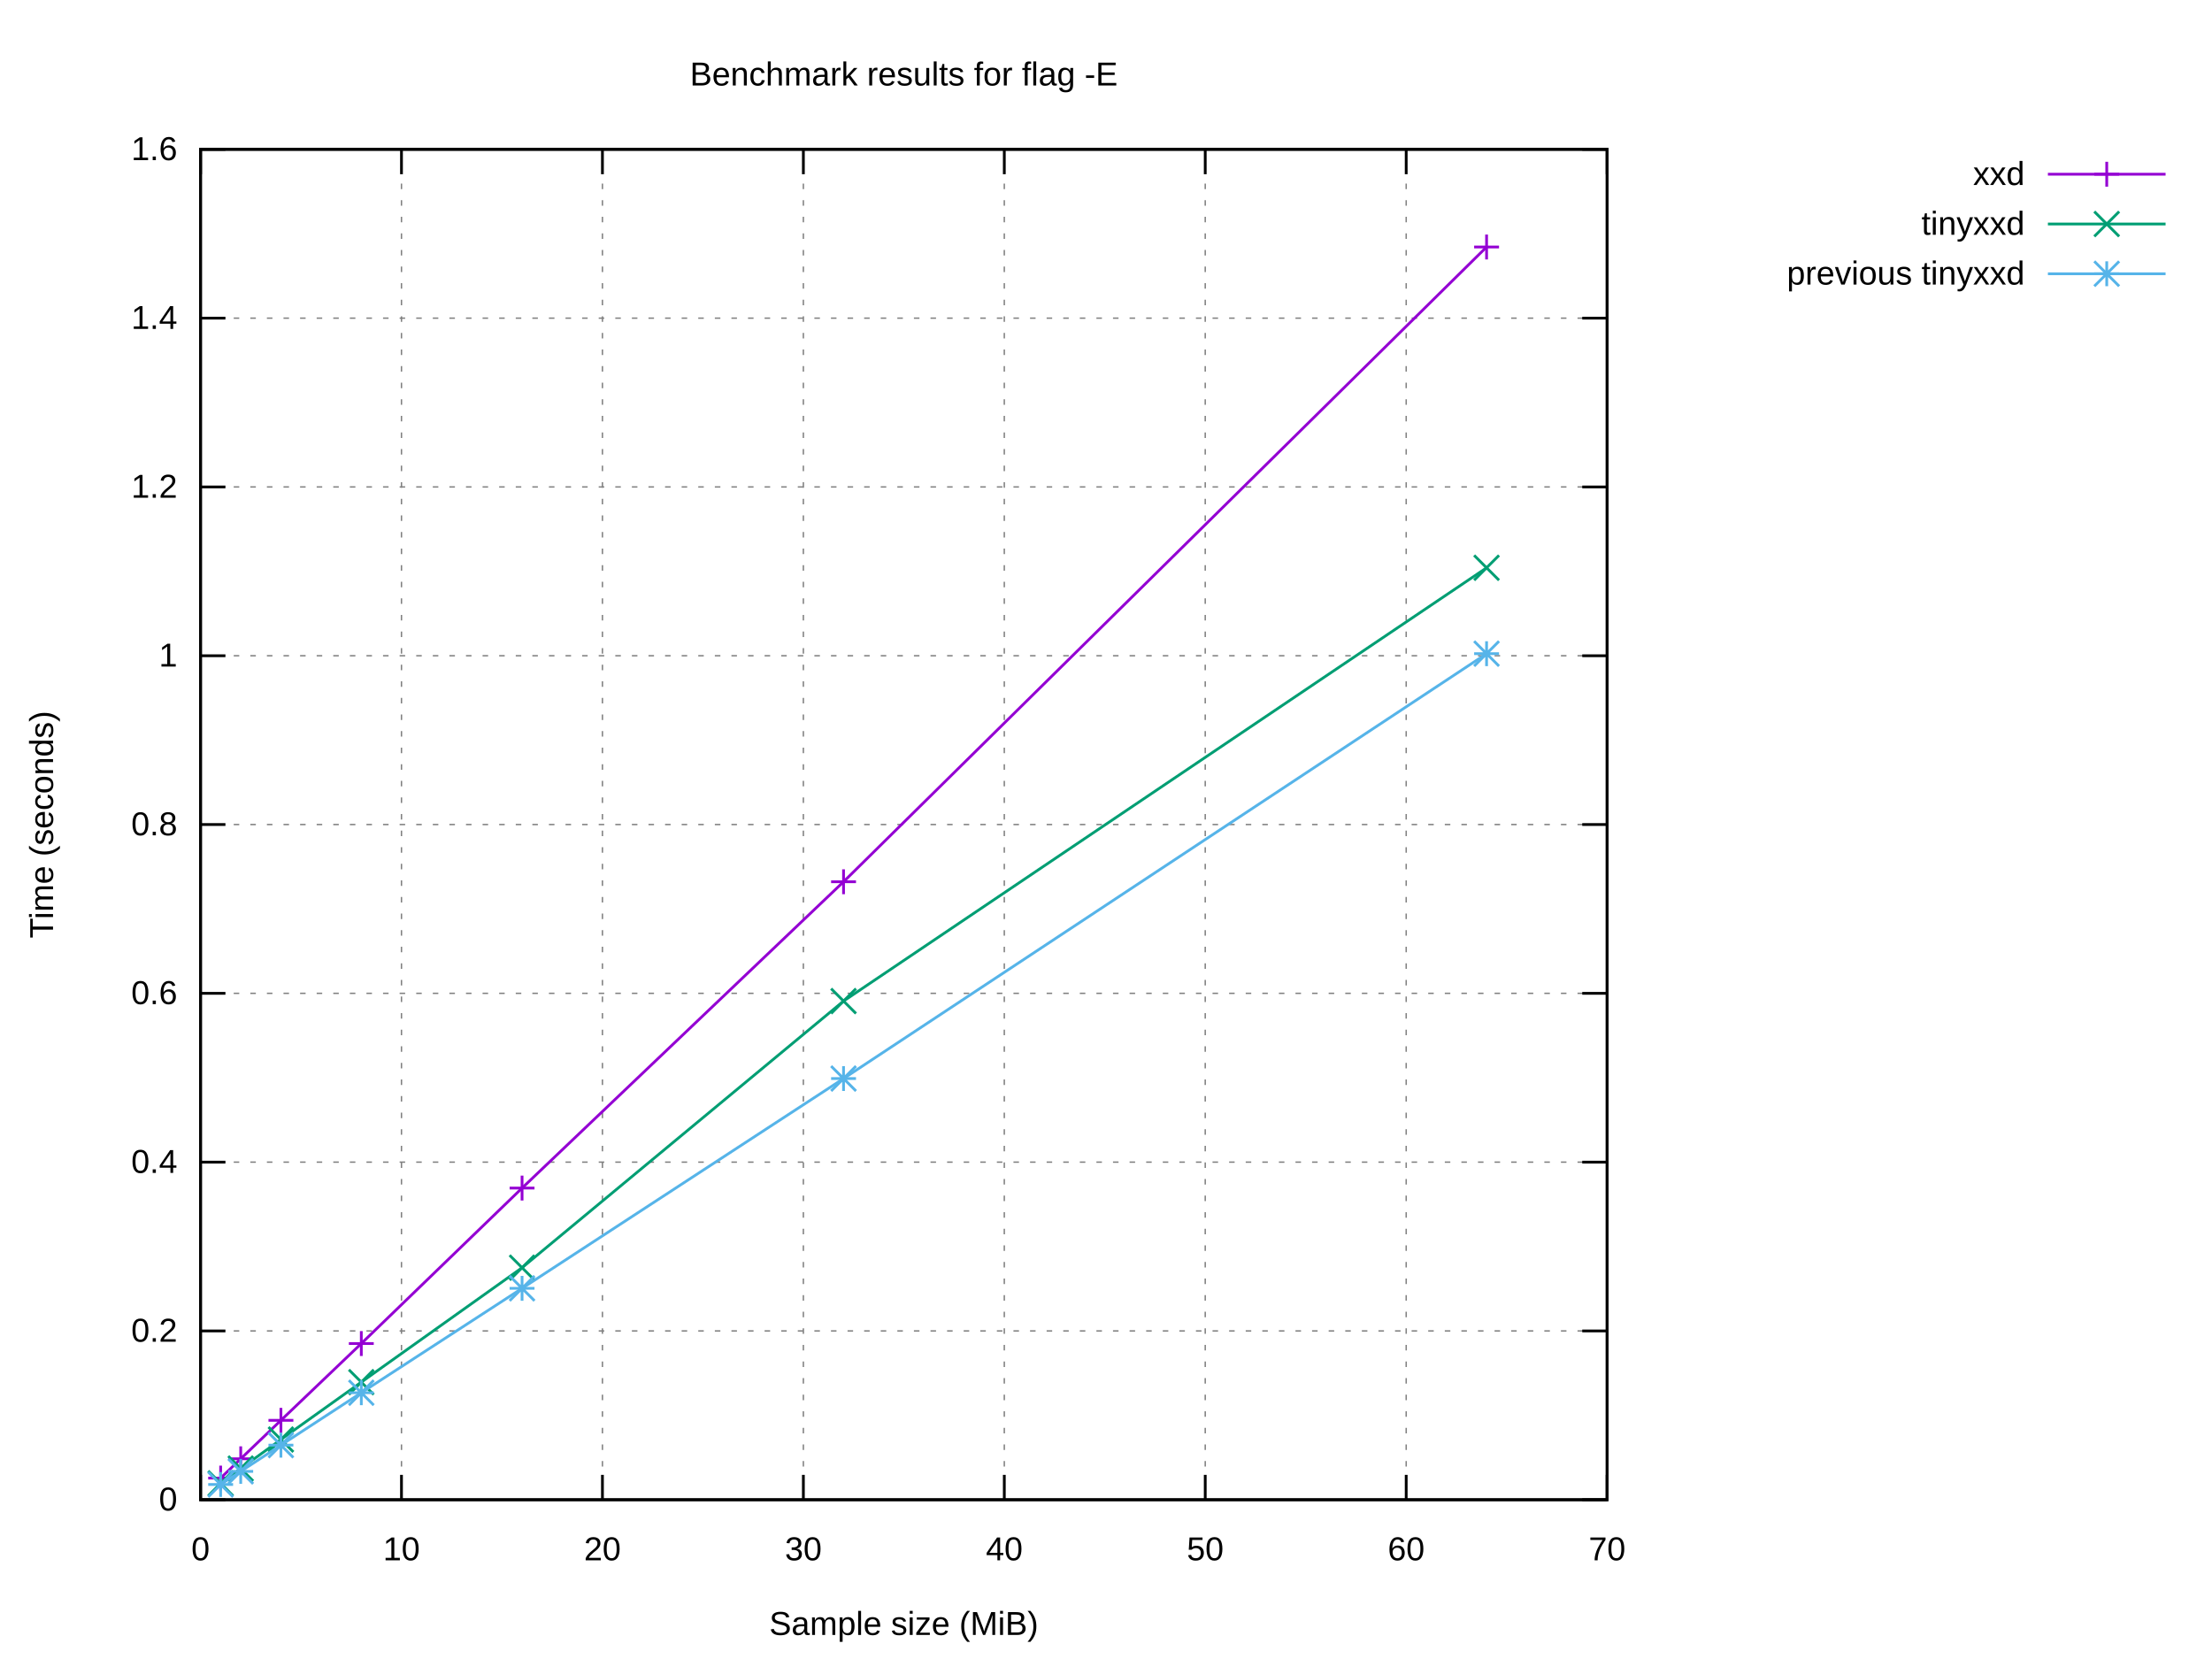
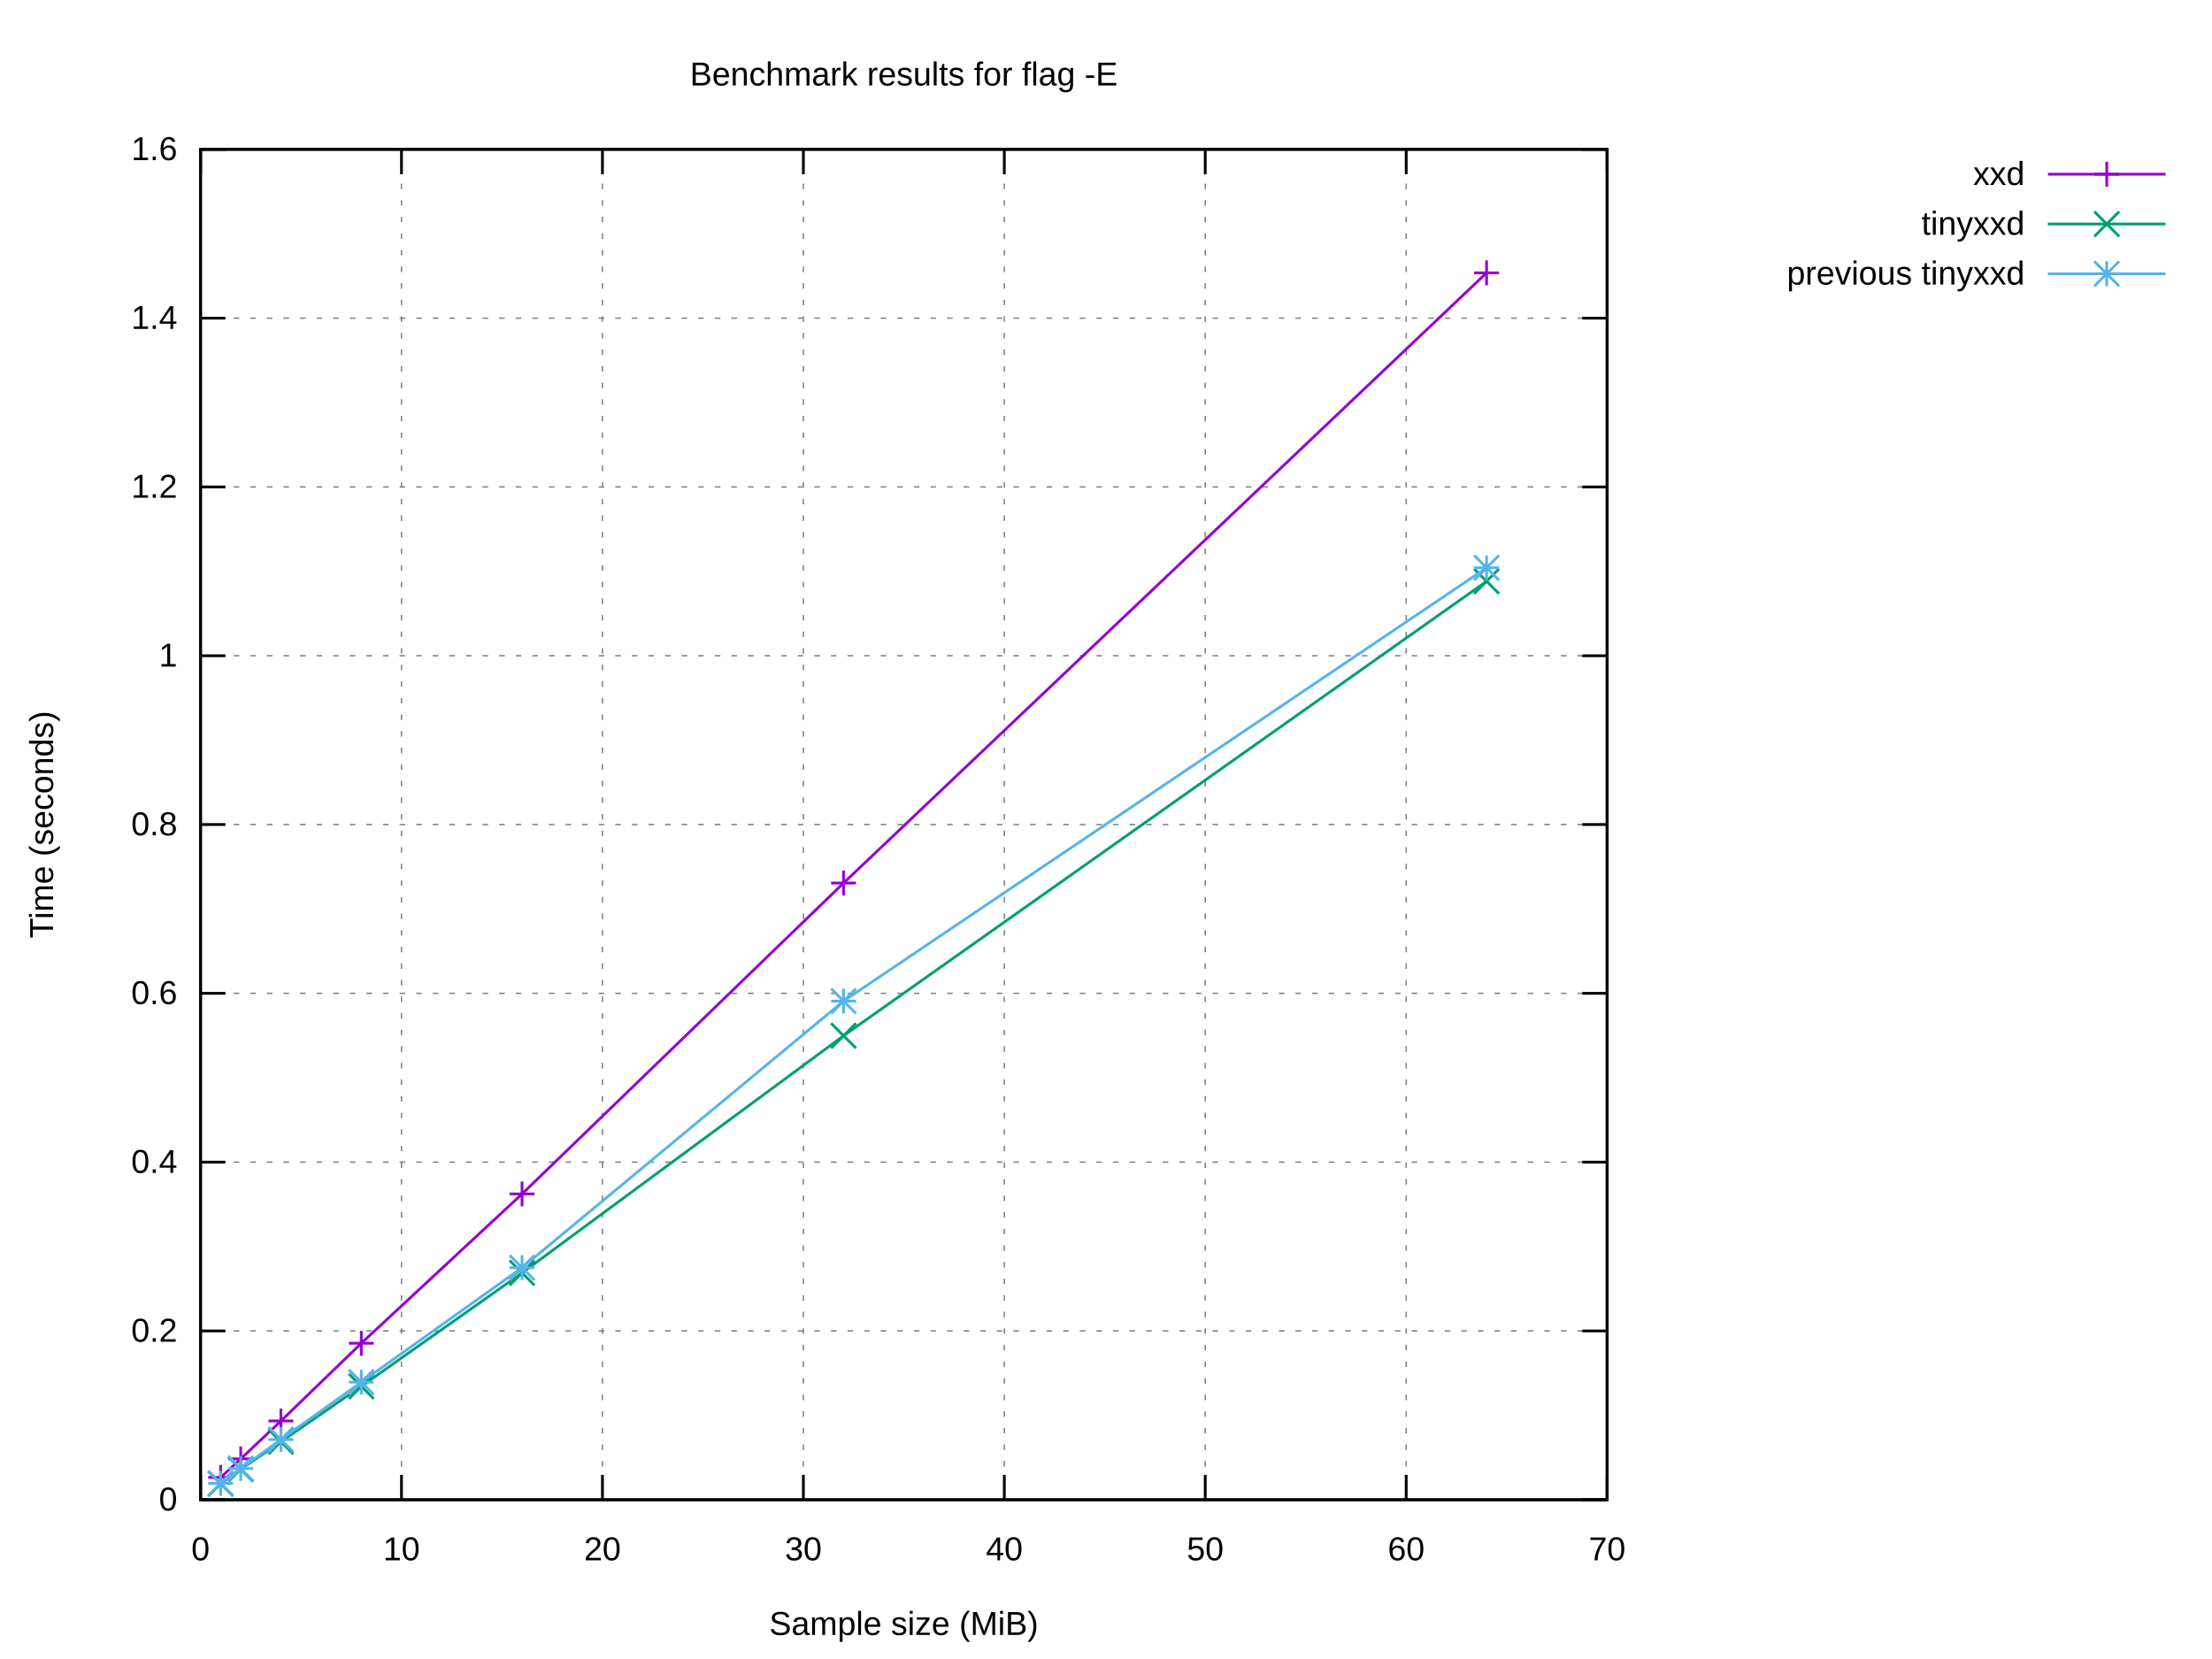
<svg xmlns="http://www.w3.org/2000/svg" xmlns:xlink="http://www.w3.org/1999/xlink" width="800" height="600" viewBox="0 0 800 600">
  <g id="gnuplot_canvas">
    <rect x="0" y="0" width="800" height="600" fill="#ffffff" />
    <defs>
      <circle id="gpDot" r="0.5" stroke-width="0.5" stroke="currentColor" />
      <path id="gpPt0" stroke-width="0.222" stroke="currentColor" d="M-1,0 h2 M0,-1 v2" />
      <path id="gpPt1" stroke-width="0.222" stroke="currentColor" d="M-1,-1 L1,1 M1,-1 L-1,1" />
      <path id="gpPt2" stroke-width="0.222" stroke="currentColor" d="M-1,0 L1,0 M0,-1 L0,1 M-1,-1 L1,1 M-1,1 L1,-1" />
      <rect id="gpPt3" stroke-width="0.222" stroke="currentColor" x="-1" y="-1" width="2" height="2" />
      <rect id="gpPt4" stroke-width="0.222" stroke="currentColor" fill="currentColor" x="-1" y="-1" width="2" height="2" />
      <circle id="gpPt5" stroke-width="0.222" stroke="currentColor" cx="0" cy="0" r="1" />
      <use xlink:href="#gpPt5" id="gpPt6" fill="currentColor" stroke="none" />
      <path id="gpPt7" stroke-width="0.222" stroke="currentColor" d="M0,-1.33 L-1.33,0.67 L1.33,0.67 z" />
      <use xlink:href="#gpPt7" id="gpPt8" fill="currentColor" stroke="none" />
      <use xlink:href="#gpPt7" id="gpPt9" stroke="currentColor" transform="rotate(180)" />
      <use xlink:href="#gpPt9" id="gpPt10" fill="currentColor" stroke="none" />
      <use xlink:href="#gpPt3" id="gpPt11" stroke="currentColor" transform="rotate(45)" />
      <use xlink:href="#gpPt11" id="gpPt12" fill="currentColor" stroke="none" />
      <path id="gpPt13" stroke-width="0.222" stroke="currentColor" d="M0,1.330 L1.265,0.411 L0.782,-1.067 L-0.782,-1.076 L-1.265,0.411 z" />
      <use xlink:href="#gpPt13" id="gpPt14" fill="currentColor" stroke="none" />
      <filter id="textbox" filterUnits="objectBoundingBox" x="0" y="0" height="1" width="1">
        <feFlood flood-color="#FFFFFF" flood-opacity="1" result="bgnd" />
        <feComposite in="SourceGraphic" in2="bgnd" operator="atop" />
      </filter>
      <filter id="greybox" filterUnits="objectBoundingBox" x="0" y="0" height="1" width="1">
        <feFlood flood-color="lightgrey" flood-opacity="1" result="grey" />
        <feComposite in="SourceGraphic" in2="grey" operator="atop" />
      </filter>
    </defs>
    <g fill="none" color="#FFFFFF" stroke="currentColor" stroke-width="1.00" stroke-linecap="butt" stroke-linejoin="miter">
</g>
    <g fill="none" color="black" stroke="currentColor" stroke-width="1.00" stroke-linecap="butt" stroke-linejoin="miter">
</g>
    <g fill="none" color="black" stroke="black" stroke-width="0.50" stroke-linecap="butt" stroke-linejoin="miter">
</g>
    <g fill="none" color="gray" stroke="currentColor" stroke-width="0.50" stroke-linecap="butt" stroke-linejoin="miter">
      <path stroke="gray" stroke-dasharray="2,4" class="gridline" d="M72.53,542.40 L581.24,542.40  " />
    </g>
    <g fill="none" color="gray" stroke="gray" stroke-width="1.00" stroke-linecap="butt" stroke-linejoin="miter">
</g>
    <g fill="none" color="black" stroke="currentColor" stroke-width="1.00" stroke-linecap="butt" stroke-linejoin="miter">
      <path stroke="black" d="M72.53,542.40 L81.53,542.40 M581.24,542.40 L572.24,542.40  " />
      <g transform="translate(64.14,546.30)" stroke="none" fill="black" font-family="Arial" font-size="12.00" text-anchor="end">
        <text>
          <tspan font-family="Arial"> 0</tspan>
        </text>
      </g>
    </g>
    <g fill="none" color="black" stroke="currentColor" stroke-width="1.00" stroke-linecap="butt" stroke-linejoin="miter">
</g>
    <g fill="none" color="black" stroke="black" stroke-width="0.50" stroke-linecap="butt" stroke-linejoin="miter">
</g>
    <g fill="none" color="gray" stroke="currentColor" stroke-width="0.50" stroke-linecap="butt" stroke-linejoin="miter">
      <path stroke="gray" stroke-dasharray="2,4" class="gridline" d="M72.53,481.35 L581.24,481.35  " />
    </g>
    <g fill="none" color="gray" stroke="gray" stroke-width="1.00" stroke-linecap="butt" stroke-linejoin="miter">
</g>
    <g fill="none" color="black" stroke="currentColor" stroke-width="1.00" stroke-linecap="butt" stroke-linejoin="miter">
      <path stroke="black" d="M72.53,481.35 L81.53,481.35 M581.24,481.35 L572.24,481.35  " />
      <g transform="translate(64.14,485.25)" stroke="none" fill="black" font-family="Arial" font-size="12.00" text-anchor="end">
        <text>
          <tspan font-family="Arial"> 0.2</tspan>
        </text>
      </g>
    </g>
    <g fill="none" color="black" stroke="currentColor" stroke-width="1.00" stroke-linecap="butt" stroke-linejoin="miter">
</g>
    <g fill="none" color="black" stroke="black" stroke-width="0.50" stroke-linecap="butt" stroke-linejoin="miter">
</g>
    <g fill="none" color="gray" stroke="currentColor" stroke-width="0.50" stroke-linecap="butt" stroke-linejoin="miter">
      <path stroke="gray" stroke-dasharray="2,4" class="gridline" d="M72.53,420.30 L581.24,420.30  " />
    </g>
    <g fill="none" color="gray" stroke="gray" stroke-width="1.00" stroke-linecap="butt" stroke-linejoin="miter">
</g>
    <g fill="none" color="black" stroke="currentColor" stroke-width="1.00" stroke-linecap="butt" stroke-linejoin="miter">
      <path stroke="black" d="M72.53,420.30 L81.53,420.30 M581.24,420.30 L572.24,420.30  " />
      <g transform="translate(64.14,424.20)" stroke="none" fill="black" font-family="Arial" font-size="12.00" text-anchor="end">
        <text>
          <tspan font-family="Arial"> 0.4</tspan>
        </text>
      </g>
    </g>
    <g fill="none" color="black" stroke="currentColor" stroke-width="1.00" stroke-linecap="butt" stroke-linejoin="miter">
</g>
    <g fill="none" color="black" stroke="black" stroke-width="0.50" stroke-linecap="butt" stroke-linejoin="miter">
</g>
    <g fill="none" color="gray" stroke="currentColor" stroke-width="0.50" stroke-linecap="butt" stroke-linejoin="miter">
      <path stroke="gray" stroke-dasharray="2,4" class="gridline" d="M72.53,359.25 L581.24,359.25  " />
    </g>
    <g fill="none" color="gray" stroke="gray" stroke-width="1.00" stroke-linecap="butt" stroke-linejoin="miter">
</g>
    <g fill="none" color="black" stroke="currentColor" stroke-width="1.00" stroke-linecap="butt" stroke-linejoin="miter">
      <path stroke="black" d="M72.53,359.25 L81.53,359.25 M581.24,359.25 L572.24,359.25  " />
      <g transform="translate(64.14,363.15)" stroke="none" fill="black" font-family="Arial" font-size="12.00" text-anchor="end">
        <text>
          <tspan font-family="Arial"> 0.6</tspan>
        </text>
      </g>
    </g>
    <g fill="none" color="black" stroke="currentColor" stroke-width="1.00" stroke-linecap="butt" stroke-linejoin="miter">
</g>
    <g fill="none" color="black" stroke="black" stroke-width="0.50" stroke-linecap="butt" stroke-linejoin="miter">
</g>
    <g fill="none" color="gray" stroke="currentColor" stroke-width="0.50" stroke-linecap="butt" stroke-linejoin="miter">
      <path stroke="gray" stroke-dasharray="2,4" class="gridline" d="M72.53,298.20 L581.24,298.20  " />
    </g>
    <g fill="none" color="gray" stroke="gray" stroke-width="1.00" stroke-linecap="butt" stroke-linejoin="miter">
</g>
    <g fill="none" color="black" stroke="currentColor" stroke-width="1.00" stroke-linecap="butt" stroke-linejoin="miter">
      <path stroke="black" d="M72.53,298.20 L81.53,298.20 M581.24,298.20 L572.24,298.20  " />
      <g transform="translate(64.14,302.10)" stroke="none" fill="black" font-family="Arial" font-size="12.00" text-anchor="end">
        <text>
          <tspan font-family="Arial"> 0.8</tspan>
        </text>
      </g>
    </g>
    <g fill="none" color="black" stroke="currentColor" stroke-width="1.00" stroke-linecap="butt" stroke-linejoin="miter">
</g>
    <g fill="none" color="black" stroke="black" stroke-width="0.50" stroke-linecap="butt" stroke-linejoin="miter">
</g>
    <g fill="none" color="gray" stroke="currentColor" stroke-width="0.50" stroke-linecap="butt" stroke-linejoin="miter">
      <path stroke="gray" stroke-dasharray="2,4" class="gridline" d="M72.53,237.16 L581.24,237.16  " />
    </g>
    <g fill="none" color="gray" stroke="gray" stroke-width="1.00" stroke-linecap="butt" stroke-linejoin="miter">
</g>
    <g fill="none" color="black" stroke="currentColor" stroke-width="1.00" stroke-linecap="butt" stroke-linejoin="miter">
      <path stroke="black" d="M72.53,237.16 L81.53,237.16 M581.24,237.16 L572.24,237.16  " />
      <g transform="translate(64.14,241.06)" stroke="none" fill="black" font-family="Arial" font-size="12.00" text-anchor="end">
        <text>
          <tspan font-family="Arial"> 1</tspan>
        </text>
      </g>
    </g>
    <g fill="none" color="black" stroke="currentColor" stroke-width="1.00" stroke-linecap="butt" stroke-linejoin="miter">
</g>
    <g fill="none" color="black" stroke="black" stroke-width="0.50" stroke-linecap="butt" stroke-linejoin="miter">
</g>
    <g fill="none" color="gray" stroke="currentColor" stroke-width="0.50" stroke-linecap="butt" stroke-linejoin="miter">
      <path stroke="gray" stroke-dasharray="2,4" class="gridline" d="M72.53,176.11 L581.24,176.11  " />
    </g>
    <g fill="none" color="gray" stroke="gray" stroke-width="1.00" stroke-linecap="butt" stroke-linejoin="miter">
</g>
    <g fill="none" color="black" stroke="currentColor" stroke-width="1.00" stroke-linecap="butt" stroke-linejoin="miter">
      <path stroke="black" d="M72.53,176.11 L81.53,176.11 M581.24,176.11 L572.24,176.11  " />
      <g transform="translate(64.14,180.01)" stroke="none" fill="black" font-family="Arial" font-size="12.00" text-anchor="end">
        <text>
          <tspan font-family="Arial"> 1.2</tspan>
        </text>
      </g>
    </g>
    <g fill="none" color="black" stroke="currentColor" stroke-width="1.00" stroke-linecap="butt" stroke-linejoin="miter">
</g>
    <g fill="none" color="black" stroke="black" stroke-width="0.50" stroke-linecap="butt" stroke-linejoin="miter">
</g>
    <g fill="none" color="gray" stroke="currentColor" stroke-width="0.50" stroke-linecap="butt" stroke-linejoin="miter">
      <path stroke="gray" stroke-dasharray="2,4" class="gridline" d="M72.53,115.06 L581.24,115.06  " />
    </g>
    <g fill="none" color="gray" stroke="gray" stroke-width="1.00" stroke-linecap="butt" stroke-linejoin="miter">
</g>
    <g fill="none" color="black" stroke="currentColor" stroke-width="1.00" stroke-linecap="butt" stroke-linejoin="miter">
      <path stroke="black" d="M72.53,115.06 L81.53,115.06 M581.24,115.06 L572.24,115.06  " />
      <g transform="translate(64.14,118.96)" stroke="none" fill="black" font-family="Arial" font-size="12.00" text-anchor="end">
        <text>
          <tspan font-family="Arial"> 1.4</tspan>
        </text>
      </g>
    </g>
    <g fill="none" color="black" stroke="currentColor" stroke-width="1.00" stroke-linecap="butt" stroke-linejoin="miter">
</g>
    <g fill="none" color="black" stroke="black" stroke-width="0.50" stroke-linecap="butt" stroke-linejoin="miter">
</g>
    <g fill="none" color="gray" stroke="currentColor" stroke-width="0.50" stroke-linecap="butt" stroke-linejoin="miter">
      <path stroke="gray" stroke-dasharray="2,4" class="gridline" d="M72.53,54.01 L581.24,54.01  " />
    </g>
    <g fill="none" color="gray" stroke="gray" stroke-width="1.00" stroke-linecap="butt" stroke-linejoin="miter">
</g>
    <g fill="none" color="black" stroke="currentColor" stroke-width="1.00" stroke-linecap="butt" stroke-linejoin="miter">
      <path stroke="black" d="M72.53,54.01 L81.53,54.01 M581.24,54.01 L572.24,54.01  " />
      <g transform="translate(64.14,57.91)" stroke="none" fill="black" font-family="Arial" font-size="12.00" text-anchor="end">
        <text>
          <tspan font-family="Arial"> 1.6</tspan>
        </text>
      </g>
    </g>
    <g fill="none" color="black" stroke="currentColor" stroke-width="1.00" stroke-linecap="butt" stroke-linejoin="miter">
</g>
    <g fill="none" color="black" stroke="black" stroke-width="0.50" stroke-linecap="butt" stroke-linejoin="miter">
</g>
    <g fill="none" color="gray" stroke="currentColor" stroke-width="0.50" stroke-linecap="butt" stroke-linejoin="miter">
      <path stroke="gray" stroke-dasharray="2,4" class="gridline" d="M72.53,542.40 L72.53,54.01  " />
    </g>
    <g fill="none" color="gray" stroke="gray" stroke-width="1.00" stroke-linecap="butt" stroke-linejoin="miter">
</g>
    <g fill="none" color="black" stroke="currentColor" stroke-width="1.00" stroke-linecap="butt" stroke-linejoin="miter">
      <path stroke="black" d="M72.53,542.40 L72.53,533.40 M72.53,54.01 L72.53,63.01  " />
      <g transform="translate(72.53,564.30)" stroke="none" fill="black" font-family="Arial" font-size="12.00" text-anchor="middle">
        <text>
          <tspan font-family="Arial"> 0</tspan>
        </text>
      </g>
    </g>
    <g fill="none" color="black" stroke="currentColor" stroke-width="1.00" stroke-linecap="butt" stroke-linejoin="miter">
</g>
    <g fill="none" color="black" stroke="black" stroke-width="0.50" stroke-linecap="butt" stroke-linejoin="miter">
</g>
    <g fill="none" color="gray" stroke="currentColor" stroke-width="0.50" stroke-linecap="butt" stroke-linejoin="miter">
      <path stroke="gray" stroke-dasharray="2,4" class="gridline" d="M145.20,542.40 L145.20,54.01  " />
    </g>
    <g fill="none" color="gray" stroke="gray" stroke-width="1.00" stroke-linecap="butt" stroke-linejoin="miter">
</g>
    <g fill="none" color="black" stroke="currentColor" stroke-width="1.00" stroke-linecap="butt" stroke-linejoin="miter">
      <path stroke="black" d="M145.20,542.40 L145.20,533.40 M145.20,54.01 L145.20,63.01  " />
      <g transform="translate(145.20,564.30)" stroke="none" fill="black" font-family="Arial" font-size="12.00" text-anchor="middle">
        <text>
          <tspan font-family="Arial"> 10</tspan>
        </text>
      </g>
    </g>
    <g fill="none" color="black" stroke="currentColor" stroke-width="1.00" stroke-linecap="butt" stroke-linejoin="miter">
</g>
    <g fill="none" color="black" stroke="black" stroke-width="0.50" stroke-linecap="butt" stroke-linejoin="miter">
</g>
    <g fill="none" color="gray" stroke="currentColor" stroke-width="0.50" stroke-linecap="butt" stroke-linejoin="miter">
      <path stroke="gray" stroke-dasharray="2,4" class="gridline" d="M217.88,542.40 L217.88,54.01  " />
    </g>
    <g fill="none" color="gray" stroke="gray" stroke-width="1.00" stroke-linecap="butt" stroke-linejoin="miter">
</g>
    <g fill="none" color="black" stroke="currentColor" stroke-width="1.00" stroke-linecap="butt" stroke-linejoin="miter">
      <path stroke="black" d="M217.88,542.40 L217.88,533.40 M217.88,54.01 L217.88,63.01  " />
      <g transform="translate(217.88,564.30)" stroke="none" fill="black" font-family="Arial" font-size="12.00" text-anchor="middle">
        <text>
          <tspan font-family="Arial"> 20</tspan>
        </text>
      </g>
    </g>
    <g fill="none" color="black" stroke="currentColor" stroke-width="1.00" stroke-linecap="butt" stroke-linejoin="miter">
</g>
    <g fill="none" color="black" stroke="black" stroke-width="0.50" stroke-linecap="butt" stroke-linejoin="miter">
</g>
    <g fill="none" color="gray" stroke="currentColor" stroke-width="0.50" stroke-linecap="butt" stroke-linejoin="miter">
      <path stroke="gray" stroke-dasharray="2,4" class="gridline" d="M290.55,542.40 L290.55,54.01  " />
    </g>
    <g fill="none" color="gray" stroke="gray" stroke-width="1.00" stroke-linecap="butt" stroke-linejoin="miter">
</g>
    <g fill="none" color="black" stroke="currentColor" stroke-width="1.00" stroke-linecap="butt" stroke-linejoin="miter">
      <path stroke="black" d="M290.55,542.40 L290.55,533.40 M290.55,54.01 L290.55,63.01  " />
      <g transform="translate(290.55,564.30)" stroke="none" fill="black" font-family="Arial" font-size="12.00" text-anchor="middle">
        <text>
          <tspan font-family="Arial"> 30</tspan>
        </text>
      </g>
    </g>
    <g fill="none" color="black" stroke="currentColor" stroke-width="1.00" stroke-linecap="butt" stroke-linejoin="miter">
</g>
    <g fill="none" color="black" stroke="black" stroke-width="0.50" stroke-linecap="butt" stroke-linejoin="miter">
</g>
    <g fill="none" color="gray" stroke="currentColor" stroke-width="0.50" stroke-linecap="butt" stroke-linejoin="miter">
      <path stroke="gray" stroke-dasharray="2,4" class="gridline" d="M363.22,542.40 L363.22,54.01  " />
    </g>
    <g fill="none" color="gray" stroke="gray" stroke-width="1.00" stroke-linecap="butt" stroke-linejoin="miter">
</g>
    <g fill="none" color="black" stroke="currentColor" stroke-width="1.00" stroke-linecap="butt" stroke-linejoin="miter">
      <path stroke="black" d="M363.22,542.40 L363.22,533.40 M363.22,54.01 L363.22,63.01  " />
      <g transform="translate(363.22,564.30)" stroke="none" fill="black" font-family="Arial" font-size="12.00" text-anchor="middle">
        <text>
          <tspan font-family="Arial"> 40</tspan>
        </text>
      </g>
    </g>
    <g fill="none" color="black" stroke="currentColor" stroke-width="1.00" stroke-linecap="butt" stroke-linejoin="miter">
</g>
    <g fill="none" color="black" stroke="black" stroke-width="0.50" stroke-linecap="butt" stroke-linejoin="miter">
</g>
    <g fill="none" color="gray" stroke="currentColor" stroke-width="0.50" stroke-linecap="butt" stroke-linejoin="miter">
      <path stroke="gray" stroke-dasharray="2,4" class="gridline" d="M435.89,542.40 L435.89,54.01  " />
    </g>
    <g fill="none" color="gray" stroke="gray" stroke-width="1.00" stroke-linecap="butt" stroke-linejoin="miter">
</g>
    <g fill="none" color="black" stroke="currentColor" stroke-width="1.00" stroke-linecap="butt" stroke-linejoin="miter">
      <path stroke="black" d="M435.89,542.40 L435.89,533.40 M435.89,54.01 L435.89,63.01  " />
      <g transform="translate(435.89,564.30)" stroke="none" fill="black" font-family="Arial" font-size="12.00" text-anchor="middle">
        <text>
          <tspan font-family="Arial"> 50</tspan>
        </text>
      </g>
    </g>
    <g fill="none" color="black" stroke="currentColor" stroke-width="1.00" stroke-linecap="butt" stroke-linejoin="miter">
</g>
    <g fill="none" color="black" stroke="black" stroke-width="0.50" stroke-linecap="butt" stroke-linejoin="miter">
</g>
    <g fill="none" color="gray" stroke="currentColor" stroke-width="0.50" stroke-linecap="butt" stroke-linejoin="miter">
      <path stroke="gray" stroke-dasharray="2,4" class="gridline" d="M508.57,542.40 L508.57,54.01  " />
    </g>
    <g fill="none" color="gray" stroke="gray" stroke-width="1.00" stroke-linecap="butt" stroke-linejoin="miter">
</g>
    <g fill="none" color="black" stroke="currentColor" stroke-width="1.00" stroke-linecap="butt" stroke-linejoin="miter">
      <path stroke="black" d="M508.57,542.40 L508.57,533.40 M508.57,54.01 L508.57,63.01  " />
      <g transform="translate(508.57,564.30)" stroke="none" fill="black" font-family="Arial" font-size="12.00" text-anchor="middle">
        <text>
          <tspan font-family="Arial"> 60</tspan>
        </text>
      </g>
    </g>
    <g fill="none" color="black" stroke="currentColor" stroke-width="1.00" stroke-linecap="butt" stroke-linejoin="miter">
</g>
    <g fill="none" color="black" stroke="black" stroke-width="0.50" stroke-linecap="butt" stroke-linejoin="miter">
</g>
    <g fill="none" color="gray" stroke="currentColor" stroke-width="0.50" stroke-linecap="butt" stroke-linejoin="miter">
      <path stroke="gray" stroke-dasharray="2,4" class="gridline" d="M581.24,542.40 L581.24,54.01  " />
    </g>
    <g fill="none" color="gray" stroke="gray" stroke-width="1.00" stroke-linecap="butt" stroke-linejoin="miter">
</g>
    <g fill="none" color="black" stroke="currentColor" stroke-width="1.00" stroke-linecap="butt" stroke-linejoin="miter">
      <path stroke="black" d="M581.24,542.40 L581.24,533.40 M581.24,54.01 L581.24,63.01  " />
      <g transform="translate(581.24,564.30)" stroke="none" fill="black" font-family="Arial" font-size="12.00" text-anchor="middle">
        <text>
          <tspan font-family="Arial"> 70</tspan>
        </text>
      </g>
    </g>
    <g fill="none" color="black" stroke="currentColor" stroke-width="1.00" stroke-linecap="butt" stroke-linejoin="miter">
</g>
    <g fill="none" color="black" stroke="currentColor" stroke-width="1.00" stroke-linecap="butt" stroke-linejoin="miter">
      <path stroke="black" d="M72.53,54.01 L72.53,542.40 L581.24,542.40 L581.24,54.01 L72.53,54.01 Z  " />
    </g>
    <g fill="none" color="black" stroke="currentColor" stroke-width="1.00" stroke-linecap="butt" stroke-linejoin="miter">
</g>
    <g id="gnuplot_plot_1">
      <g fill="none" color="black" stroke="currentColor" stroke-width="1.00" stroke-linecap="butt" stroke-linejoin="miter">
        <g transform="translate(732.26,66.91)" stroke="none" fill="black" font-family="Arial" font-size="12.00" text-anchor="end">
          <text>
            <tspan font-family="Arial">xxd</tspan>
          </text>
        </g>
      </g>
      <g fill="none" color="black" stroke="currentColor" stroke-width="1.00" stroke-linecap="butt" stroke-linejoin="miter">
-         <path stroke="rgb(148,   0, 211)" d="M740.65,63.01 L783.21,63.01 M537.64,89.33 L305.08,318.90 L188.81,429.68 L130.67,485.91 L101.60,513.68 L87.06,527.59   L79.80,534.57  " />
-         <use xlink:href="#gpPt0" transform="translate(537.64,89.33) scale(4.50)" color="rgb(148,   0, 211)" />
-         <use xlink:href="#gpPt0" transform="translate(305.08,318.90) scale(4.50)" color="rgb(148,   0, 211)" />
-         <use xlink:href="#gpPt0" transform="translate(188.81,429.68) scale(4.50)" color="rgb(148,   0, 211)" />
-         <use xlink:href="#gpPt0" transform="translate(130.67,485.91) scale(4.50)" color="rgb(148,   0, 211)" />
-         <use xlink:href="#gpPt0" transform="translate(101.60,513.68) scale(4.50)" color="rgb(148,   0, 211)" />
-         <use xlink:href="#gpPt0" transform="translate(87.06,527.59) scale(4.50)" color="rgb(148,   0, 211)" />
-         <use xlink:href="#gpPt0" transform="translate(79.80,534.57) scale(4.50)" color="rgb(148,   0, 211)" />
+         <path stroke="rgb(148,   0, 211)" d="M740.65,63.01 L783.21,63.01 M537.64,98.68 L305.08,319.36 L188.81,431.80 L130.67,485.81 L101.60,513.91 L87.06,527.62   L79.80,534.32  " />
+         <use xlink:href="#gpPt0" transform="translate(537.64,98.68) scale(4.50)" color="rgb(148,   0, 211)" />
+         <use xlink:href="#gpPt0" transform="translate(305.08,319.36) scale(4.50)" color="rgb(148,   0, 211)" />
+         <use xlink:href="#gpPt0" transform="translate(188.81,431.80) scale(4.50)" color="rgb(148,   0, 211)" />
+         <use xlink:href="#gpPt0" transform="translate(130.67,485.81) scale(4.50)" color="rgb(148,   0, 211)" />
+         <use xlink:href="#gpPt0" transform="translate(101.60,513.91) scale(4.50)" color="rgb(148,   0, 211)" />
+         <use xlink:href="#gpPt0" transform="translate(87.06,527.62) scale(4.50)" color="rgb(148,   0, 211)" />
+         <use xlink:href="#gpPt0" transform="translate(79.80,534.32) scale(4.50)" color="rgb(148,   0, 211)" />
        <use xlink:href="#gpPt0" transform="translate(761.93,63.01) scale(4.50)" color="rgb(148,   0, 211)" />
      </g>
    </g>
    <g id="gnuplot_plot_2">
      <g fill="none" color="black" stroke="currentColor" stroke-width="1.00" stroke-linecap="butt" stroke-linejoin="miter">
        <g transform="translate(732.26,84.91)" stroke="none" fill="black" font-family="Arial" font-size="12.00" text-anchor="end">
          <text>
            <tspan font-family="Arial">tinyxxd</tspan>
          </text>
        </g>
      </g>
      <g fill="none" color="black" stroke="currentColor" stroke-width="1.00" stroke-linecap="butt" stroke-linejoin="miter">
-         <path stroke="rgb(  0, 158, 115)" d="M740.65,81.01 L783.21,81.01 M537.64,205.35 L305.08,362.05 L188.81,458.48 L130.67,499.87 L101.60,520.62 L87.06,531.12   L79.80,536.48  " />
-         <use xlink:href="#gpPt1" transform="translate(537.64,205.35) scale(4.50)" color="rgb(  0, 158, 115)" />
-         <use xlink:href="#gpPt1" transform="translate(305.08,362.05) scale(4.50)" color="rgb(  0, 158, 115)" />
-         <use xlink:href="#gpPt1" transform="translate(188.81,458.48) scale(4.50)" color="rgb(  0, 158, 115)" />
-         <use xlink:href="#gpPt1" transform="translate(130.67,499.87) scale(4.50)" color="rgb(  0, 158, 115)" />
-         <use xlink:href="#gpPt1" transform="translate(101.60,520.62) scale(4.50)" color="rgb(  0, 158, 115)" />
-         <use xlink:href="#gpPt1" transform="translate(87.06,531.12) scale(4.50)" color="rgb(  0, 158, 115)" />
-         <use xlink:href="#gpPt1" transform="translate(79.80,536.48) scale(4.50)" color="rgb(  0, 158, 115)" />
+         <path stroke="rgb(  0, 158, 115)" d="M740.65,81.01 L783.21,81.01 M537.64,210.22 L305.08,374.59 L188.81,460.35 L130.67,501.38 L101.60,521.40 L87.06,531.37   L79.80,536.61  " />
+         <use xlink:href="#gpPt1" transform="translate(537.64,210.22) scale(4.50)" color="rgb(  0, 158, 115)" />
+         <use xlink:href="#gpPt1" transform="translate(305.08,374.59) scale(4.50)" color="rgb(  0, 158, 115)" />
+         <use xlink:href="#gpPt1" transform="translate(188.81,460.35) scale(4.50)" color="rgb(  0, 158, 115)" />
+         <use xlink:href="#gpPt1" transform="translate(130.67,501.38) scale(4.50)" color="rgb(  0, 158, 115)" />
+         <use xlink:href="#gpPt1" transform="translate(101.60,521.40) scale(4.50)" color="rgb(  0, 158, 115)" />
+         <use xlink:href="#gpPt1" transform="translate(87.06,531.37) scale(4.50)" color="rgb(  0, 158, 115)" />
+         <use xlink:href="#gpPt1" transform="translate(79.80,536.61) scale(4.50)" color="rgb(  0, 158, 115)" />
        <use xlink:href="#gpPt1" transform="translate(761.93,81.01) scale(4.50)" color="rgb(  0, 158, 115)" />
      </g>
    </g>
    <g id="gnuplot_plot_3">
      <g fill="none" color="black" stroke="currentColor" stroke-width="1.00" stroke-linecap="butt" stroke-linejoin="miter">
        <g transform="translate(732.26,102.91)" stroke="none" fill="black" font-family="Arial" font-size="12.00" text-anchor="end">
          <text>
            <tspan font-family="Arial">previous tinyxxd</tspan>
          </text>
        </g>
      </g>
      <g fill="none" color="black" stroke="currentColor" stroke-width="1.00" stroke-linecap="butt" stroke-linejoin="miter">
-         <path stroke="rgb( 86, 180, 233)" d="M740.65,99.01 L783.21,99.01 M537.64,236.41 L305.08,390.07 L188.81,465.94 L130.67,503.70 L101.60,522.66 L87.06,532.14   L79.80,536.88  " />
-         <use xlink:href="#gpPt2" transform="translate(537.64,236.41) scale(4.50)" color="rgb( 86, 180, 233)" />
-         <use xlink:href="#gpPt2" transform="translate(305.08,390.07) scale(4.50)" color="rgb( 86, 180, 233)" />
-         <use xlink:href="#gpPt2" transform="translate(188.81,465.94) scale(4.50)" color="rgb( 86, 180, 233)" />
-         <use xlink:href="#gpPt2" transform="translate(130.67,503.70) scale(4.50)" color="rgb( 86, 180, 233)" />
-         <use xlink:href="#gpPt2" transform="translate(101.60,522.66) scale(4.50)" color="rgb( 86, 180, 233)" />
-         <use xlink:href="#gpPt2" transform="translate(87.06,532.14) scale(4.50)" color="rgb( 86, 180, 233)" />
-         <use xlink:href="#gpPt2" transform="translate(79.80,536.88) scale(4.50)" color="rgb( 86, 180, 233)" />
+         <path stroke="rgb( 86, 180, 233)" d="M740.65,99.01 L783.21,99.01 M537.64,205.35 L305.08,362.05 L188.81,458.48 L130.67,499.87 L101.60,520.62 L87.06,531.12   L79.80,536.48  " />
+         <use xlink:href="#gpPt2" transform="translate(537.64,205.35) scale(4.50)" color="rgb( 86, 180, 233)" />
+         <use xlink:href="#gpPt2" transform="translate(305.08,362.05) scale(4.50)" color="rgb( 86, 180, 233)" />
+         <use xlink:href="#gpPt2" transform="translate(188.81,458.48) scale(4.50)" color="rgb( 86, 180, 233)" />
+         <use xlink:href="#gpPt2" transform="translate(130.67,499.87) scale(4.50)" color="rgb( 86, 180, 233)" />
+         <use xlink:href="#gpPt2" transform="translate(101.60,520.62) scale(4.50)" color="rgb( 86, 180, 233)" />
+         <use xlink:href="#gpPt2" transform="translate(87.06,531.12) scale(4.50)" color="rgb( 86, 180, 233)" />
+         <use xlink:href="#gpPt2" transform="translate(79.80,536.48) scale(4.50)" color="rgb( 86, 180, 233)" />
        <use xlink:href="#gpPt2" transform="translate(761.93,99.01) scale(4.50)" color="rgb( 86, 180, 233)" />
      </g>
    </g>
    <g fill="none" color="#FFFFFF" stroke="rgb( 86, 180, 233)" stroke-width="2.00" stroke-linecap="butt" stroke-linejoin="miter">
</g>
    <g fill="none" color="black" stroke="currentColor" stroke-width="2.00" stroke-linecap="butt" stroke-linejoin="miter">
</g>
    <g fill="none" color="black" stroke="black" stroke-width="1.00" stroke-linecap="butt" stroke-linejoin="miter">
</g>
    <g fill="none" color="black" stroke="currentColor" stroke-width="1.00" stroke-linecap="butt" stroke-linejoin="miter">
      <path stroke="black" d="M72.53,54.01 L72.53,542.40 L581.24,542.40 L581.24,54.01 L72.53,54.01 Z  " />
      <g transform="translate(19.18,298.21) rotate(270.00)" stroke="none" fill="black" font-family="Arial" font-size="12.00" text-anchor="middle">
        <text>
          <tspan font-family="Arial">Time (seconds)</tspan>
        </text>
      </g>
    </g>
    <g fill="none" color="black" stroke="currentColor" stroke-width="1.00" stroke-linecap="butt" stroke-linejoin="miter">
      <g transform="translate(326.88,591.30)" stroke="none" fill="black" font-family="Arial" font-size="12.00" text-anchor="middle">
        <text>
          <tspan font-family="Arial">Sample size (MiB)</tspan>
        </text>
      </g>
    </g>
    <g fill="none" color="black" stroke="currentColor" stroke-width="1.00" stroke-linecap="butt" stroke-linejoin="miter">
</g>
    <g fill="none" color="black" stroke="currentColor" stroke-width="1.00" stroke-linecap="butt" stroke-linejoin="miter">
      <g transform="translate(326.88,30.91)" stroke="none" fill="black" font-family="Arial" font-size="12.00" text-anchor="middle">
        <text>
          <tspan font-family="Arial">Benchmark results for flag -E</tspan>
        </text>
      </g>
    </g>
    <g fill="none" color="black" stroke="currentColor" stroke-width="1.00" stroke-linecap="butt" stroke-linejoin="miter">
</g>
  </g>
</svg>
